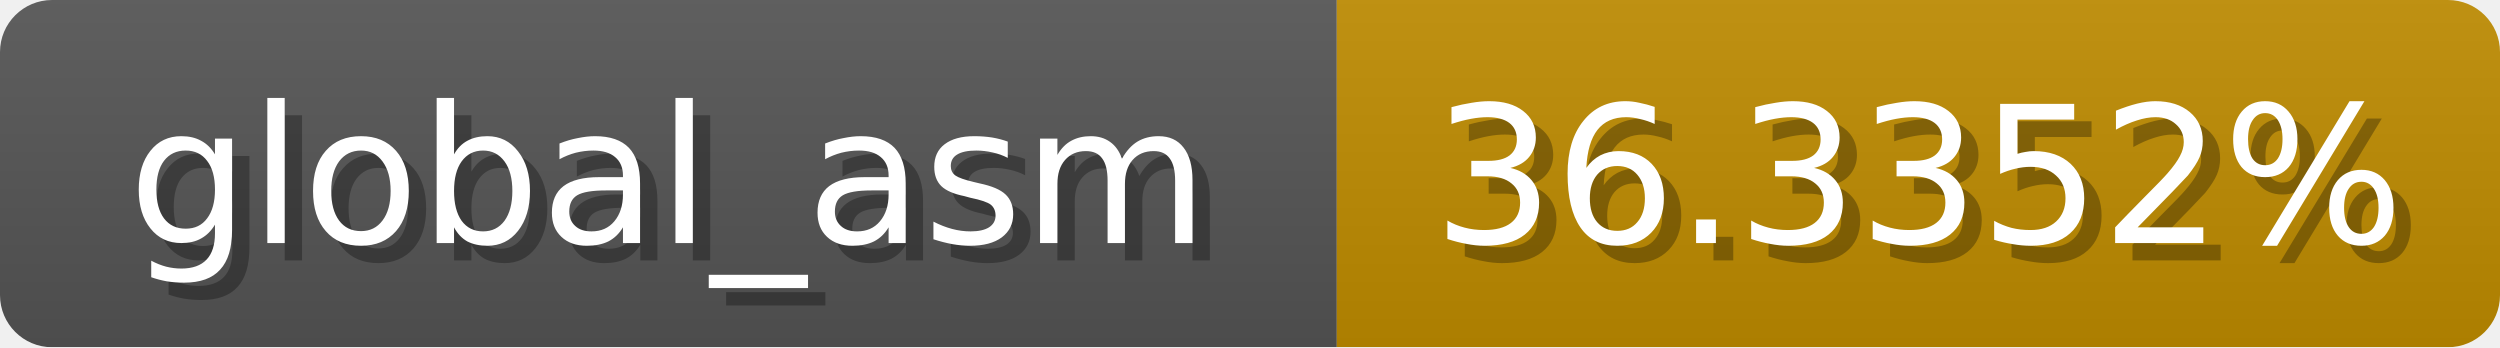
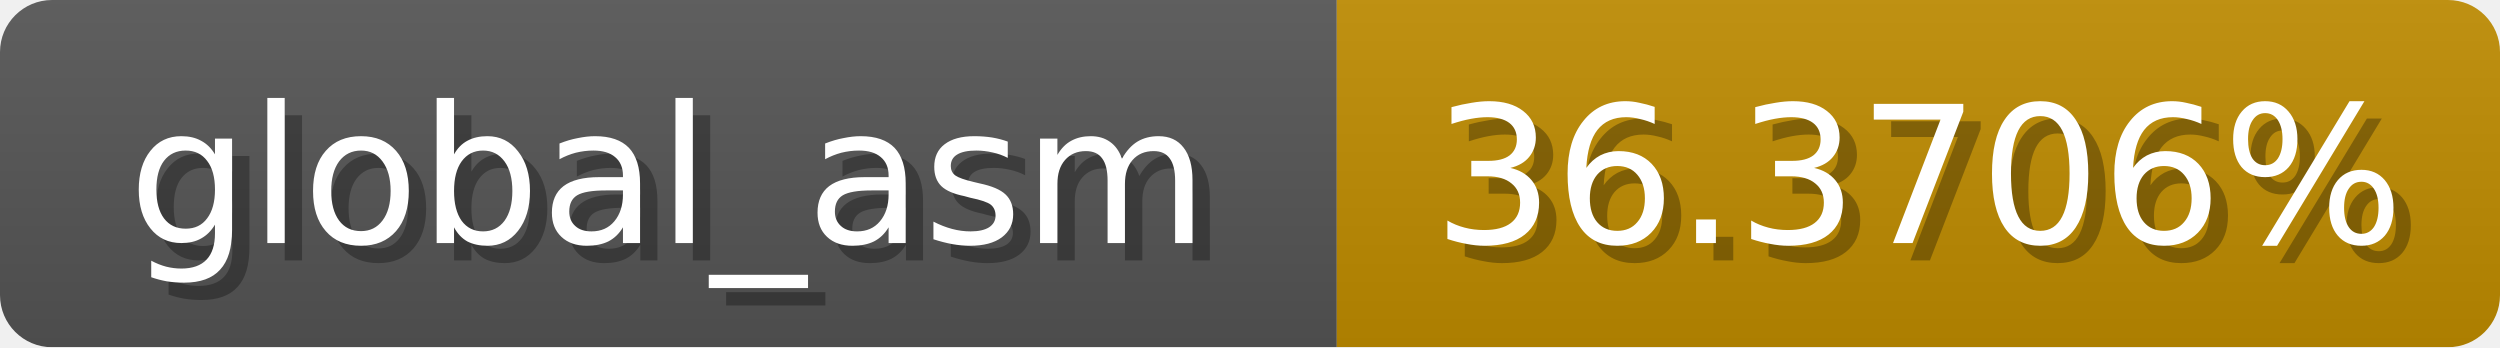
<svg xmlns="http://www.w3.org/2000/svg" width="144" height="20">
  <linearGradient id="b" x2="0" y2="100%">
    <stop offset="0" stop-color="#bbb" stop-opacity=".1" />
    <stop offset="1" stop-opacity=".1" />
  </linearGradient>
  <mask id="anybadge_1">
    <rect width="144" height="20" rx="3" fill="#fff" />
  </mask>
  <g mask="url(#anybadge_1)">
    <path fill="#555" d="M0 0h77v20H0z" />
    <path fill="#c08c00" d="M77 0h67v20H77z" />
    <path fill="url(#b)" d="M0 0h144v20H0z" />
  </g>
  <g fill="#fff" text-anchor="middle" font-family="DejaVu Sans,Verdana,Geneva,sans-serif" font-size="11">
    <text x="39.5" y="15" fill="#010101" fill-opacity=".3">global_asm</text>
    <text x="38.5" y="14">global_asm</text>
  </g>
  <g fill="#fff" text-anchor="middle" font-family="DejaVu Sans,Verdana,Geneva,sans-serif" font-size="11">
-     <text x="111.5" y="15" fill="#010101" fill-opacity=".3">36.3352%</text>
-     <text x="110.5" y="14">36.3352%</text>
+     <text x="111.5" y="15" fill="#010101" fill-opacity=".3">36.3706%</text>
+     <text x="110.5" y="14">36.3706%</text>
  </g>
</svg>
